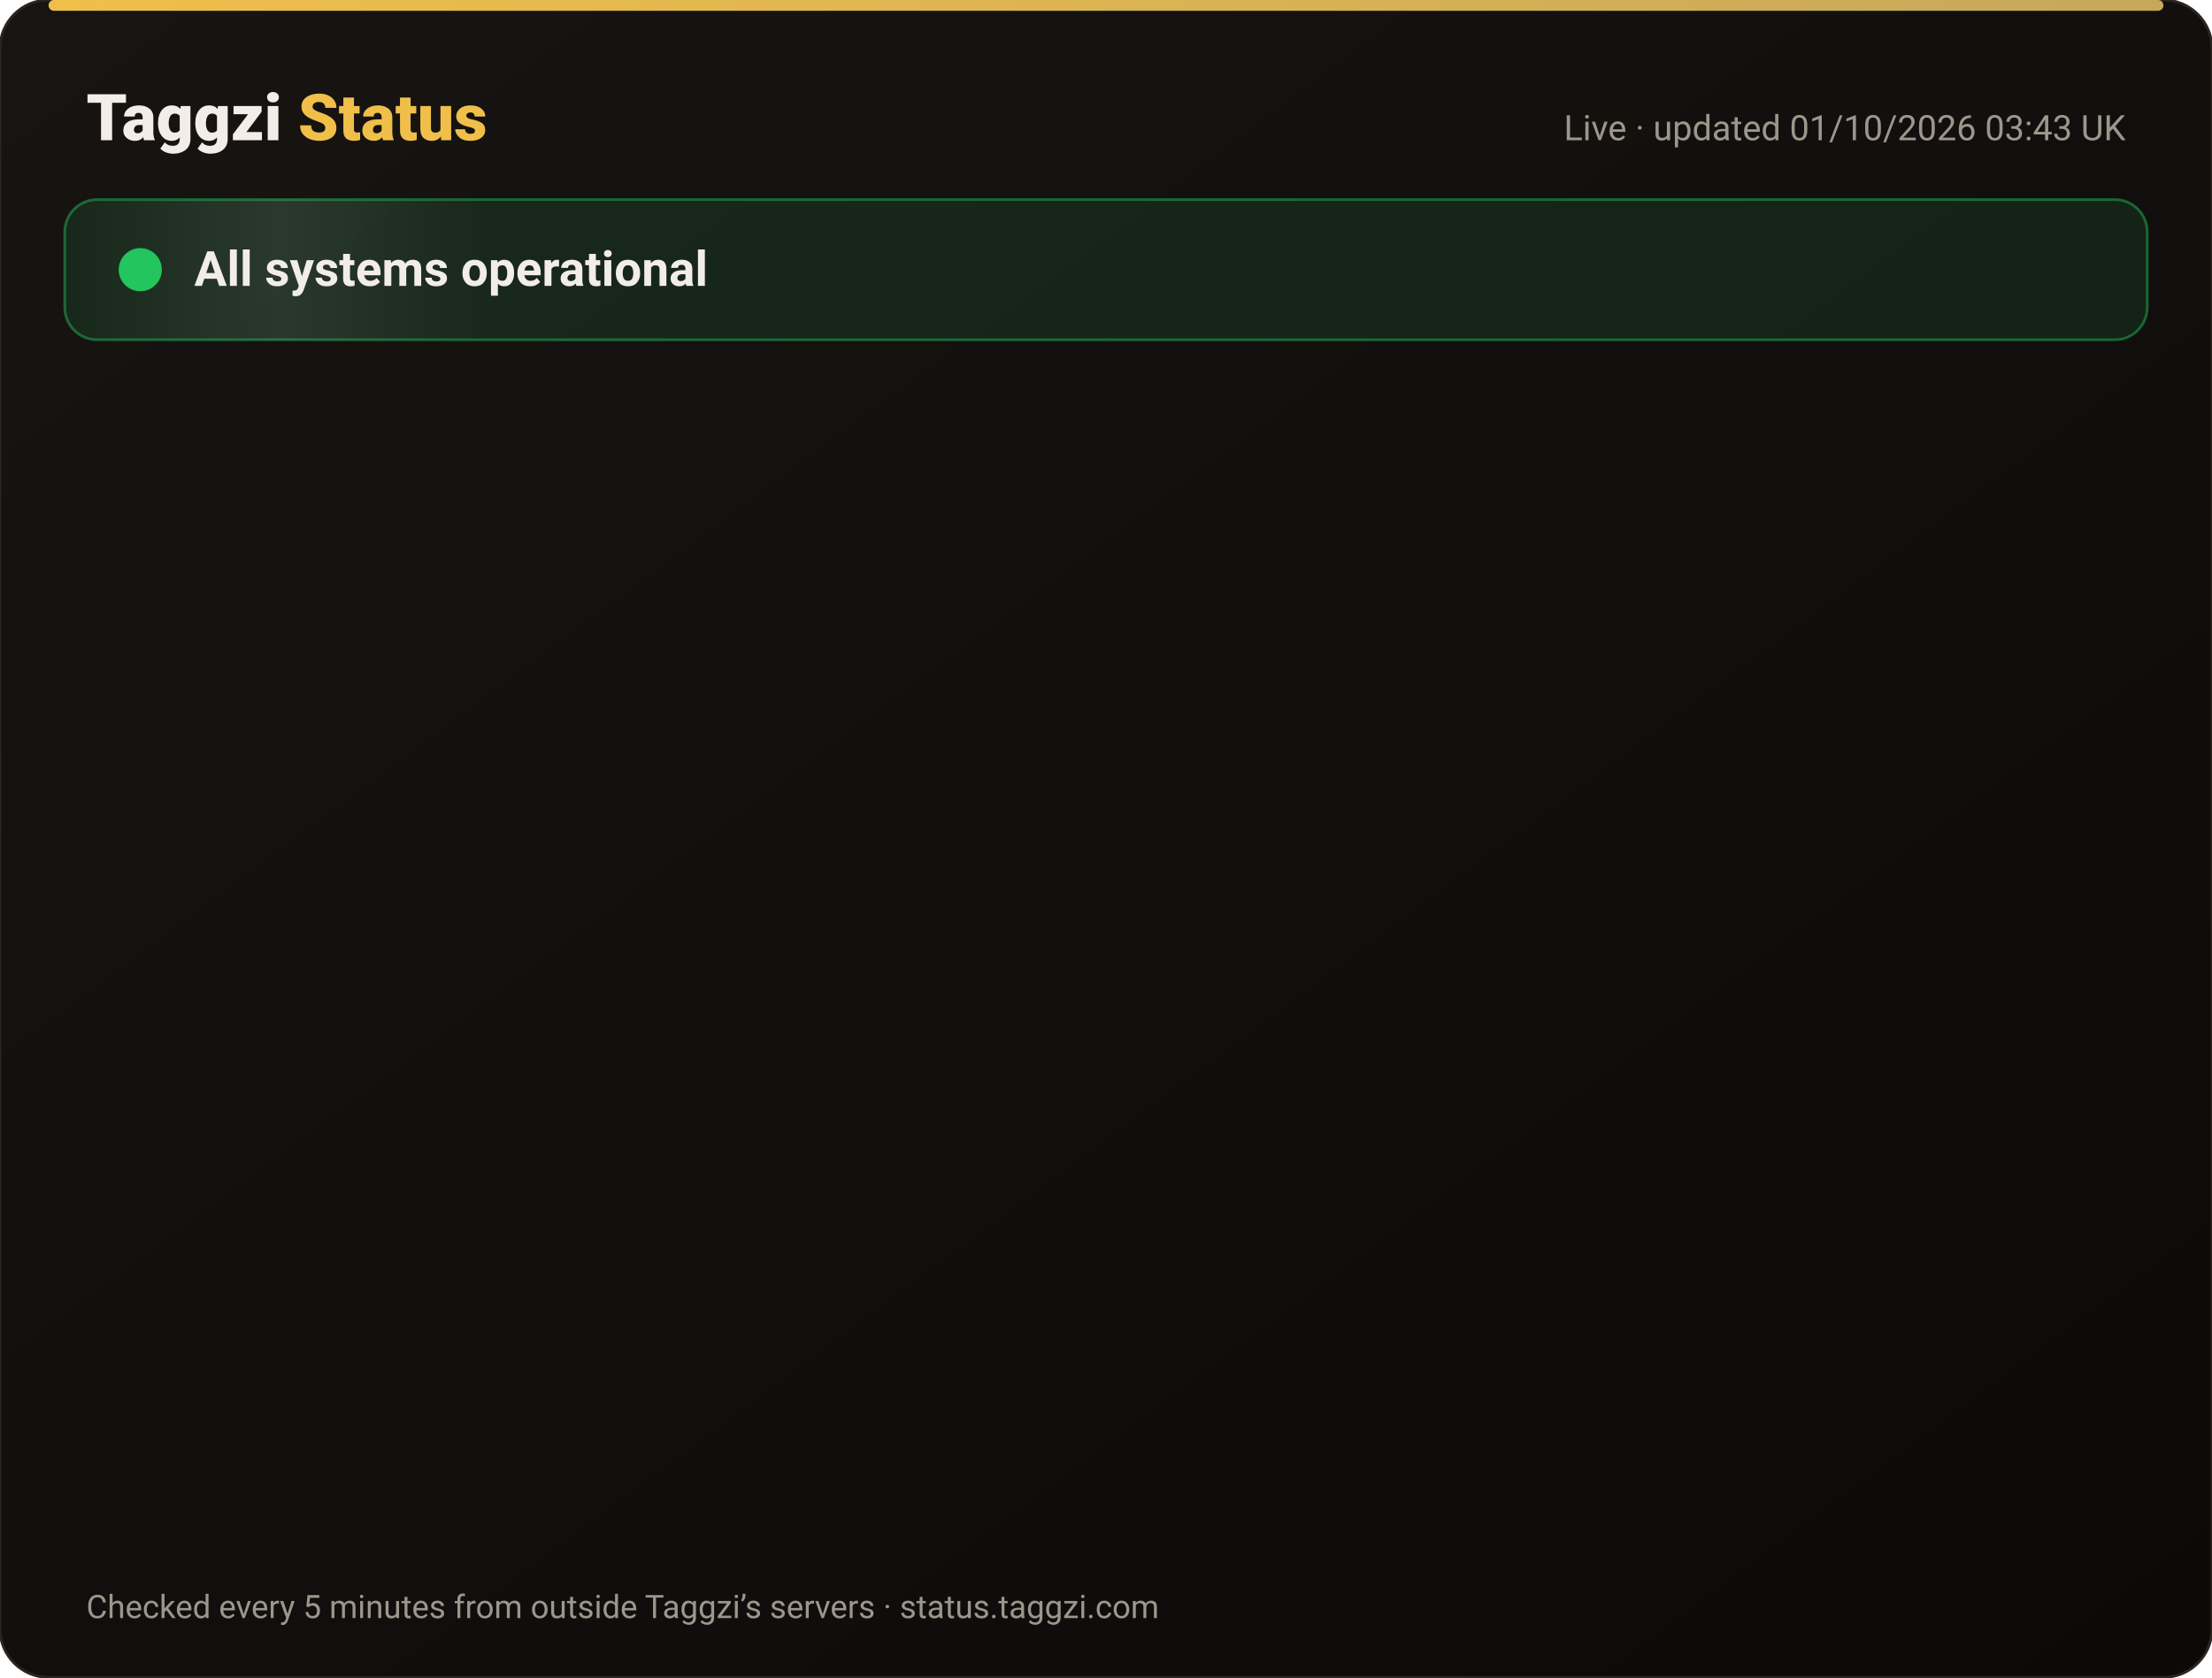
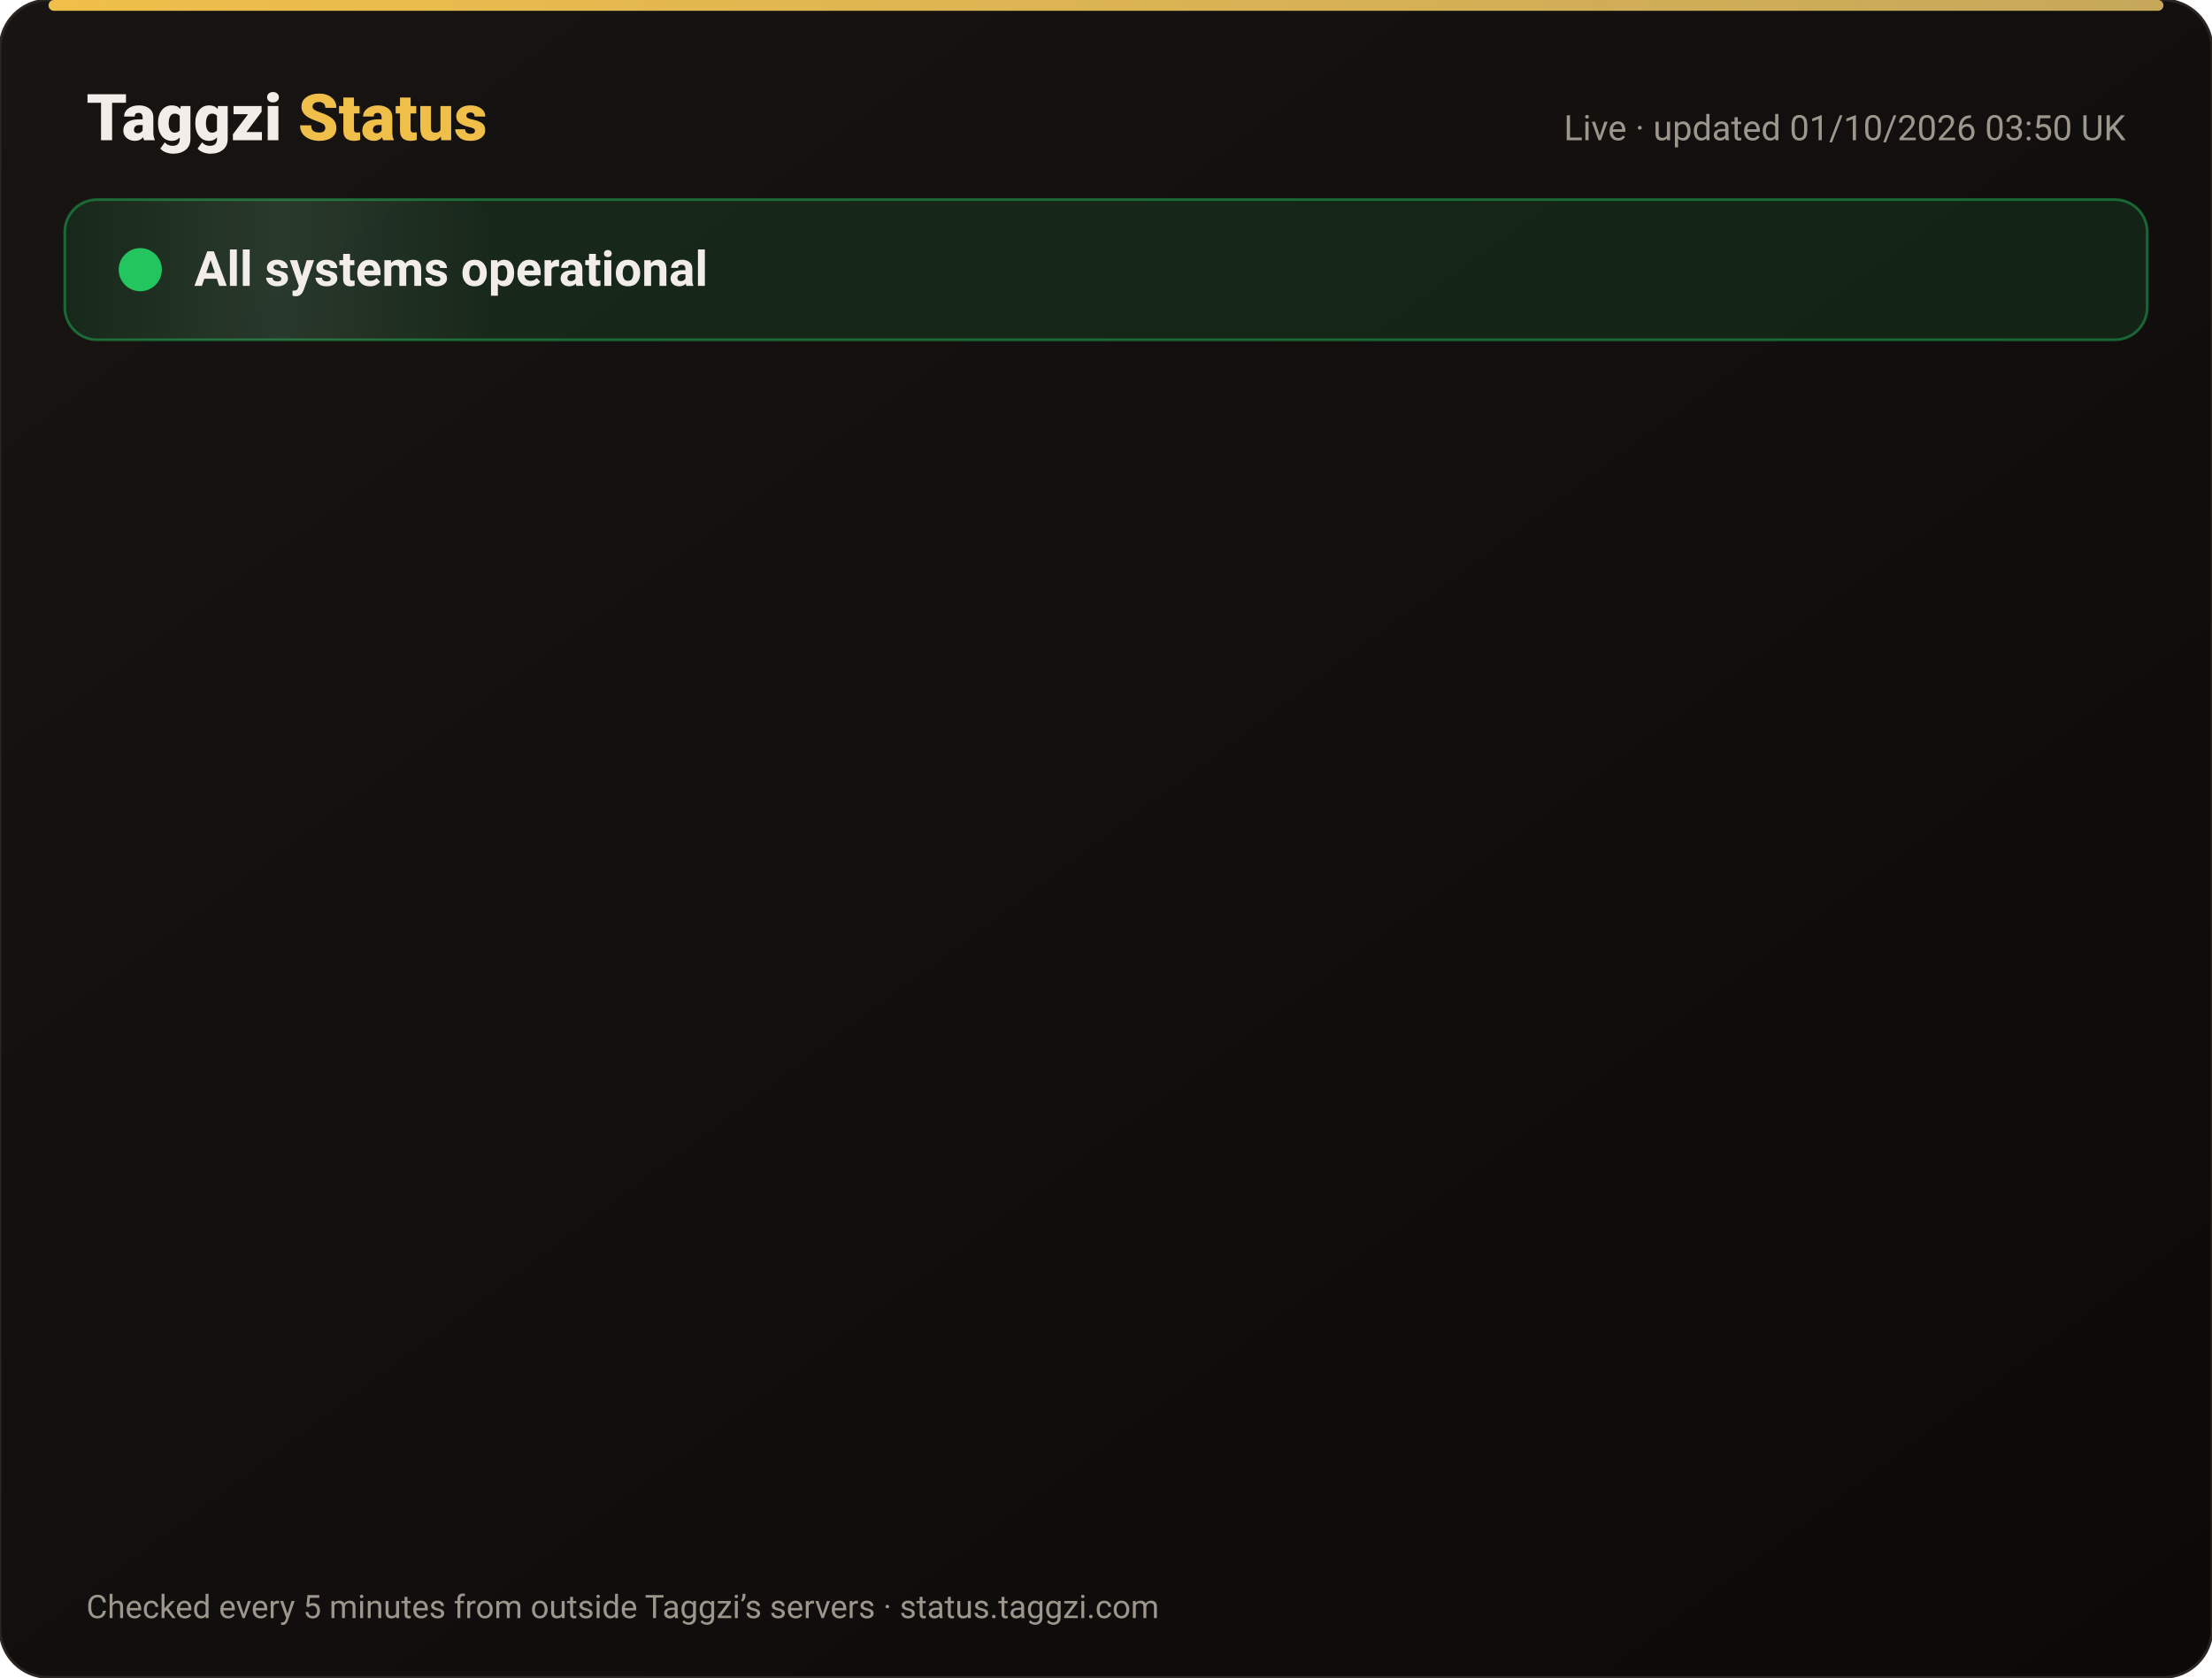
<svg xmlns="http://www.w3.org/2000/svg" width="820" height="622" viewBox="0 0 820 622" font-family="-apple-system,Segoe UI,Roboto,Helvetica,Arial,sans-serif">
  <defs>
    <linearGradient id="bg" x1="0" y1="0" x2="1" y2="1">
      <stop offset="0" stop-color="#171412" />
      <stop offset="1" stop-color="#0C0A09" />
    </linearGradient>
    <linearGradient id="gold" x1="0" x2="1">
      <stop offset="0" stop-color="#F0BF4A" />
      <stop offset="1" stop-color="#c6a85b" />
    </linearGradient>
    <linearGradient id="shine" x1="0" x2="1">
      <stop offset="0" stop-color="#fff" stop-opacity="0" />
      <stop offset=".5" stop-color="#fff" stop-opacity=".08" />
      <stop offset="1" stop-color="#fff" stop-opacity="0" />
    </linearGradient>
  </defs>
  <rect width="820" height="622" rx="18" fill="url(#bg)" stroke="#2a2521" />
  <rect x="18" y="0" width="784" height="4" rx="2" fill="url(#gold)" />
  <text x="32" y="52" font-size="24" font-weight="800" fill="#F2EDE8">Taggzi <tspan fill="#F0BF4A">Status</tspan>
  </text>
-   <text x="788" y="52" font-size="13" fill="#9C968C" text-anchor="end">Live · updated 01/10/2026 03:43 UK</text>
+   <text x="788" y="52" font-size="13" fill="#9C968C" text-anchor="end">Live · updated 01/10/2026 03:50 UK</text>
  <rect x="24" y="74" width="772" height="52" rx="12" fill="#22c55e" fill-opacity=".12" stroke="#22c55e" stroke-opacity=".45" />
  <rect x="24" y="74" width="160" height="52" rx="12" fill="url(#shine)">
    <animate attributeName="x" from="-160" to="820" dur="4s" repeatCount="indefinite" />
  </rect>
  <circle cx="52" cy="100" r="7" fill="#22c55e" />
  <circle cx="52" cy="100" r="7" fill="none" stroke="#22c55e" stroke-width="2">
    <animate attributeName="r" values="7;15;7" dur="2s" repeatCount="indefinite" />
    <animate attributeName="opacity" values=".9;0;.9" dur="2s" repeatCount="indefinite" />
  </circle>
  <text x="72" y="106" font-size="18" font-weight="700" fill="#F2EDE8">All systems operational</text>
  <g opacity="0">
    <animate attributeName="opacity" from="0" to="1" begin="0.00s" dur=".6s" fill="freeze" />
    <line x1="32" y1="188" x2="788" y2="188" stroke="#2a2521" />
    <circle cx="44" cy="166" r="6" fill="#22c55e">
      <animate attributeName="opacity" values="1;.45;1" dur="2.4s" begin="0.00s" repeatCount="indefinite" />
    </circle>
    <text x="62" y="171" font-size="15" font-weight="650" fill="#F2EDE8">Website</text>
    <text x="630" y="171" font-size="13" fill="#9C968C" text-anchor="end">100.00% uptime</text>
    <rect x="648" y="154" width="140" height="24" rx="12" fill="#22c55e" fill-opacity=".14" stroke="#22c55e" stroke-opacity=".5" />
    <text x="718" y="171" font-size="12" font-weight="700" fill="#22c55e" text-anchor="middle">Operational</text>
  </g>
  <g opacity="0">
    <animate attributeName="opacity" from="0" to="1" begin="0.15s" dur=".6s" fill="freeze" />
    <line x1="32" y1="234" x2="788" y2="234" stroke="#2a2521" />
    <circle cx="44" cy="212" r="6" fill="#22c55e">
      <animate attributeName="opacity" values="1;.45;1" dur="2.4s" begin="0.15s" repeatCount="indefinite" />
    </circle>
    <text x="62" y="217" font-size="15" font-weight="650" fill="#F2EDE8">Tag scans</text>
    <text x="630" y="217" font-size="13" fill="#9C968C" text-anchor="end">100.00% uptime</text>
    <rect x="648" y="200" width="140" height="24" rx="12" fill="#22c55e" fill-opacity=".14" stroke="#22c55e" stroke-opacity=".5" />
    <text x="718" y="217" font-size="12" font-weight="700" fill="#22c55e" text-anchor="middle">Operational</text>
  </g>
  <g opacity="0">
    <animate attributeName="opacity" from="0" to="1" begin="0.30s" dur=".6s" fill="freeze" />
    <line x1="32" y1="280" x2="788" y2="280" stroke="#2a2521" />
    <circle cx="44" cy="258" r="6" fill="#22c55e">
      <animate attributeName="opacity" values="1;.45;1" dur="2.4s" begin="0.30s" repeatCount="indefinite" />
    </circle>
    <text x="62" y="263" font-size="15" font-weight="650" fill="#F2EDE8">Manual tag lookup</text>
    <text x="630" y="263" font-size="13" fill="#9C968C" text-anchor="end">100.00% uptime</text>
    <rect x="648" y="246" width="140" height="24" rx="12" fill="#22c55e" fill-opacity=".14" stroke="#22c55e" stroke-opacity=".5" />
    <text x="718" y="263" font-size="12" font-weight="700" fill="#22c55e" text-anchor="middle">Operational</text>
  </g>
  <g opacity="0">
    <animate attributeName="opacity" from="0" to="1" begin="0.45s" dur=".6s" fill="freeze" />
    <line x1="32" y1="326" x2="788" y2="326" stroke="#2a2521" />
    <circle cx="44" cy="304" r="6" fill="#22c55e">
      <animate attributeName="opacity" values="1;.45;1" dur="2.4s" begin="0.45s" repeatCount="indefinite" />
    </circle>
    <text x="62" y="309" font-size="15" font-weight="650" fill="#F2EDE8">App &amp; login</text>
    <text x="630" y="309" font-size="13" fill="#9C968C" text-anchor="end">100.00% uptime</text>
    <rect x="648" y="292" width="140" height="24" rx="12" fill="#22c55e" fill-opacity=".14" stroke="#22c55e" stroke-opacity=".5" />
    <text x="718" y="309" font-size="12" font-weight="700" fill="#22c55e" text-anchor="middle">Operational</text>
  </g>
  <g opacity="0">
    <animate attributeName="opacity" from="0" to="1" begin="0.60s" dur=".6s" fill="freeze" />
    <line x1="32" y1="372" x2="788" y2="372" stroke="#2a2521" />
    <circle cx="44" cy="350" r="6" fill="#22c55e">
      <animate attributeName="opacity" values="1;.45;1" dur="2.4s" begin="0.60s" repeatCount="indefinite" />
    </circle>
    <text x="62" y="355" font-size="15" font-weight="650" fill="#F2EDE8">Community alerts</text>
    <text x="630" y="355" font-size="13" fill="#9C968C" text-anchor="end">100.00% uptime</text>
    <rect x="648" y="338" width="140" height="24" rx="12" fill="#22c55e" fill-opacity=".14" stroke="#22c55e" stroke-opacity=".5" />
    <text x="718" y="355" font-size="12" font-weight="700" fill="#22c55e" text-anchor="middle">Operational</text>
  </g>
  <g opacity="0">
    <animate attributeName="opacity" from="0" to="1" begin="0.75s" dur=".6s" fill="freeze" />
    <line x1="32" y1="418" x2="788" y2="418" stroke="#2a2521" />
    <circle cx="44" cy="396" r="6" fill="#22c55e">
      <animate attributeName="opacity" values="1;.45;1" dur="2.4s" begin="0.75s" repeatCount="indefinite" />
    </circle>
    <text x="62" y="401" font-size="15" font-weight="650" fill="#F2EDE8">Private calling</text>
    <text x="630" y="401" font-size="13" fill="#9C968C" text-anchor="end">100.00% uptime</text>
    <rect x="648" y="384" width="140" height="24" rx="12" fill="#22c55e" fill-opacity=".14" stroke="#22c55e" stroke-opacity=".5" />
    <text x="718" y="401" font-size="12" font-weight="700" fill="#22c55e" text-anchor="middle">Operational</text>
  </g>
  <g opacity="0">
    <animate attributeName="opacity" from="0" to="1" begin="0.90s" dur=".6s" fill="freeze" />
    <line x1="32" y1="464" x2="788" y2="464" stroke="#2a2521" />
    <circle cx="44" cy="442" r="6" fill="#22c55e">
      <animate attributeName="opacity" values="1;.45;1" dur="2.4s" begin="0.90s" repeatCount="indefinite" />
    </circle>
    <text x="62" y="447" font-size="15" font-weight="650" fill="#F2EDE8">Payments</text>
    <text x="630" y="447" font-size="13" fill="#9C968C" text-anchor="end">100.00% uptime</text>
    <rect x="648" y="430" width="140" height="24" rx="12" fill="#22c55e" fill-opacity=".14" stroke="#22c55e" stroke-opacity=".5" />
    <text x="718" y="447" font-size="12" font-weight="700" fill="#22c55e" text-anchor="middle">Operational</text>
  </g>
  <g opacity="0">
    <animate attributeName="opacity" from="0" to="1" begin="1.05s" dur=".6s" fill="freeze" />
    <line x1="32" y1="510" x2="788" y2="510" stroke="#2a2521" />
    <circle cx="44" cy="488" r="6" fill="#22c55e">
      <animate attributeName="opacity" values="1;.45;1" dur="2.4s" begin="1.05s" repeatCount="indefinite" />
    </circle>
    <text x="62" y="493" font-size="15" font-weight="650" fill="#F2EDE8">Email &amp; support</text>
    <text x="630" y="493" font-size="13" fill="#9C968C" text-anchor="end">100.00% uptime</text>
    <rect x="648" y="476" width="140" height="24" rx="12" fill="#22c55e" fill-opacity=".14" stroke="#22c55e" stroke-opacity=".5" />
    <text x="718" y="493" font-size="12" font-weight="700" fill="#22c55e" text-anchor="middle">Operational</text>
  </g>
  <g opacity="0">
    <animate attributeName="opacity" from="0" to="1" begin="1.20s" dur=".6s" fill="freeze" />
    <line x1="32" y1="556" x2="788" y2="556" stroke="#2a2521" />
    <circle cx="44" cy="534" r="6" fill="#22c55e">
      <animate attributeName="opacity" values="1;.45;1" dur="2.4s" begin="1.20s" repeatCount="indefinite" />
    </circle>
    <text x="62" y="539" font-size="15" font-weight="650" fill="#F2EDE8">Secure connection (SSL)</text>
    <text x="630" y="539" font-size="13" fill="#9C968C" text-anchor="end">100.00% uptime</text>
    <rect x="648" y="522" width="140" height="24" rx="12" fill="#22c55e" fill-opacity=".14" stroke="#22c55e" stroke-opacity=".5" />
    <text x="718" y="539" font-size="12" font-weight="700" fill="#22c55e" text-anchor="middle">Operational</text>
  </g>
  <text x="32" y="600" font-size="12" fill="#9C968C">Checked every 5 minutes from outside Taggzi’s servers · status.taggzi.com</text>
</svg>
